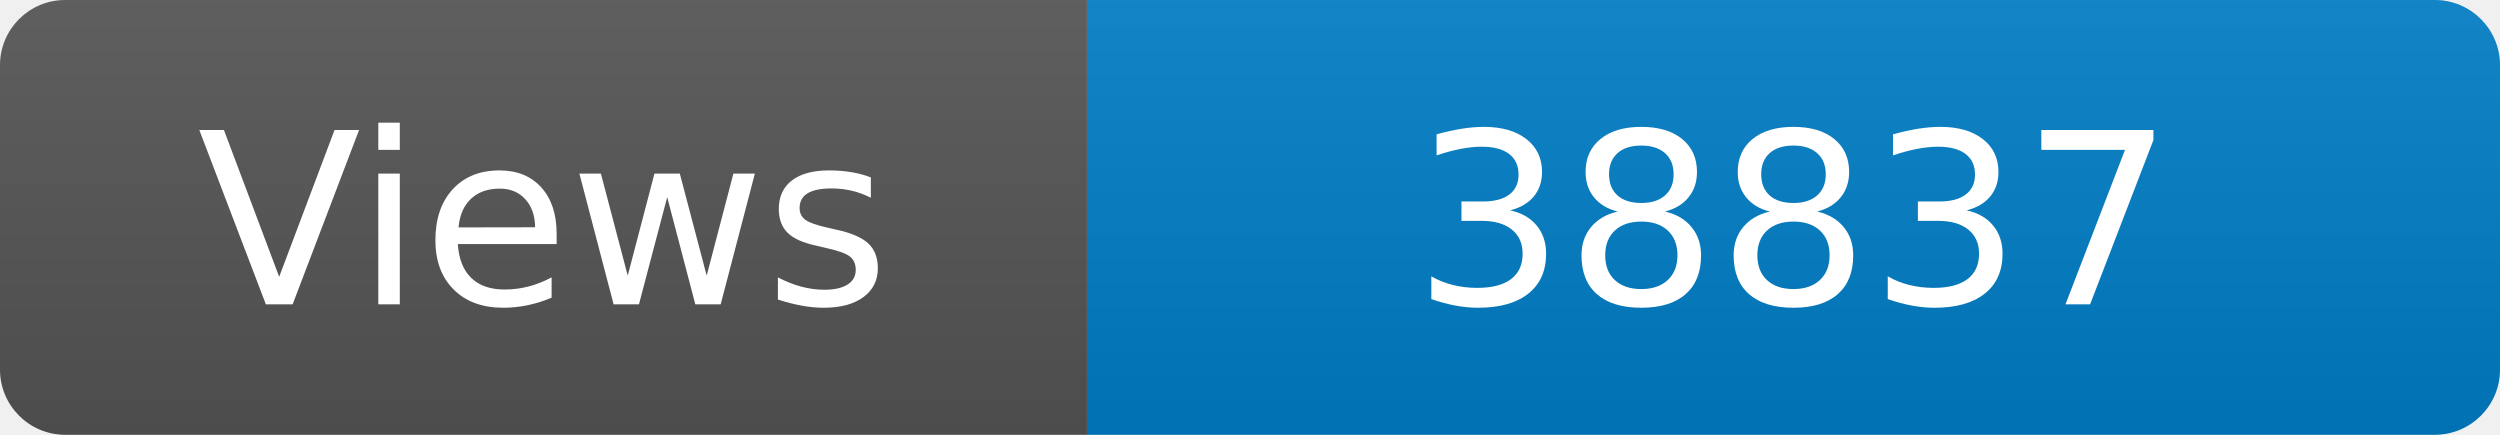
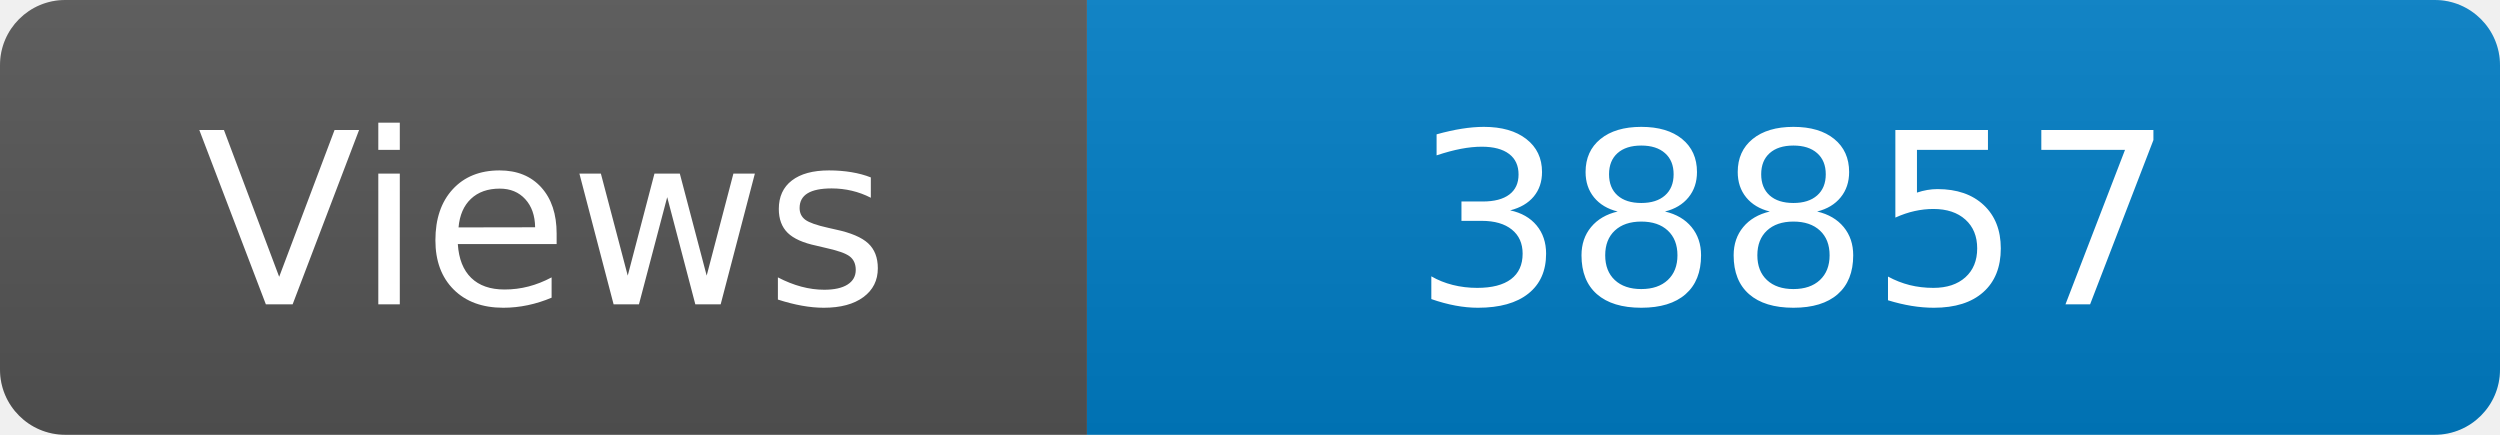
<svg xmlns="http://www.w3.org/2000/svg" width="115" height="20" role="img" aria-label="Maintained?: yes">
  <linearGradient id="s" x2="0" y2="100%">
    <stop offset="0" stop-color="#bbb" stop-opacity=".1" />
    <stop offset="1" stop-opacity=".1" />
  </linearGradient>
  <clipPath id="r">
    <rect width="115" height="20" rx="3" fill="#fff" />
  </clipPath>
  <g clip-path="url(#r)">
    <rect width="50" height="20" fill="#555" />
    <rect x="50" width="160" height="20" fill="#007ec6" />
    <rect width="115" height="20" fill="url(#s)" />
  </g>
  <g fill="#fff" text-anchor="middle" font-family="Verdana,Geneva,DejaVu Sans,sans-serif" font-size="110">
    <text x="250" y="140" transform="scale(.1)" fill="#fff">Views</text>
-     <text x="825" y="140" transform="scale(.1)" fill="#fff">38837</text>
+     <text x="825" y="140" transform="scale(.1)" fill="#fff">38857</text>
  </g>
</svg>
